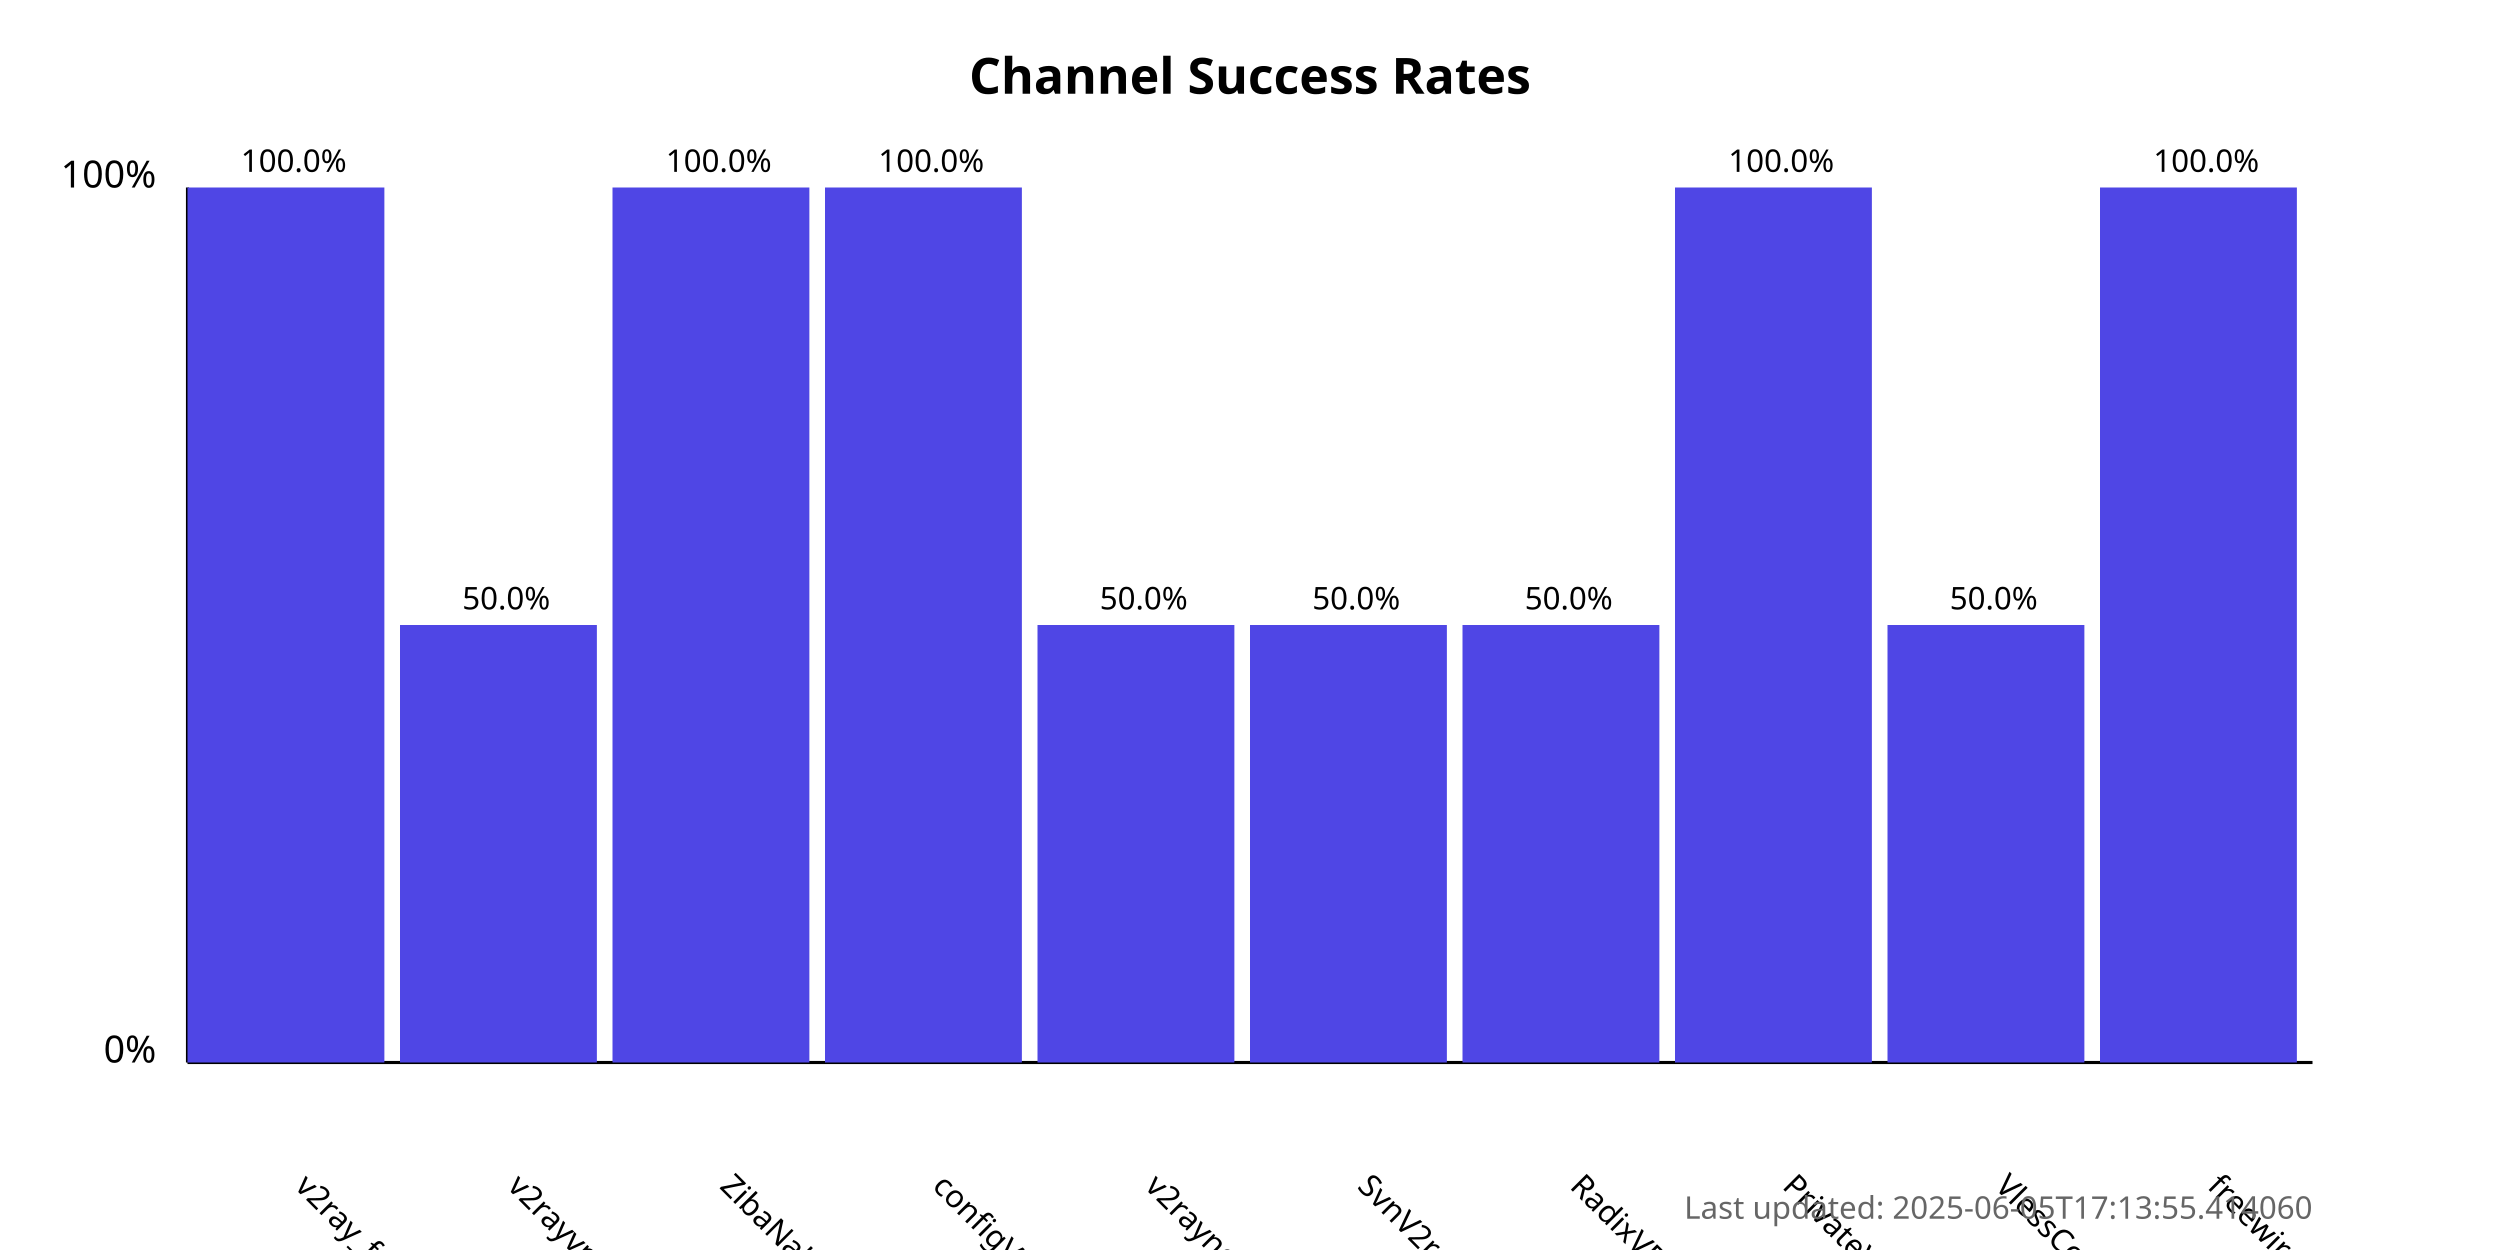
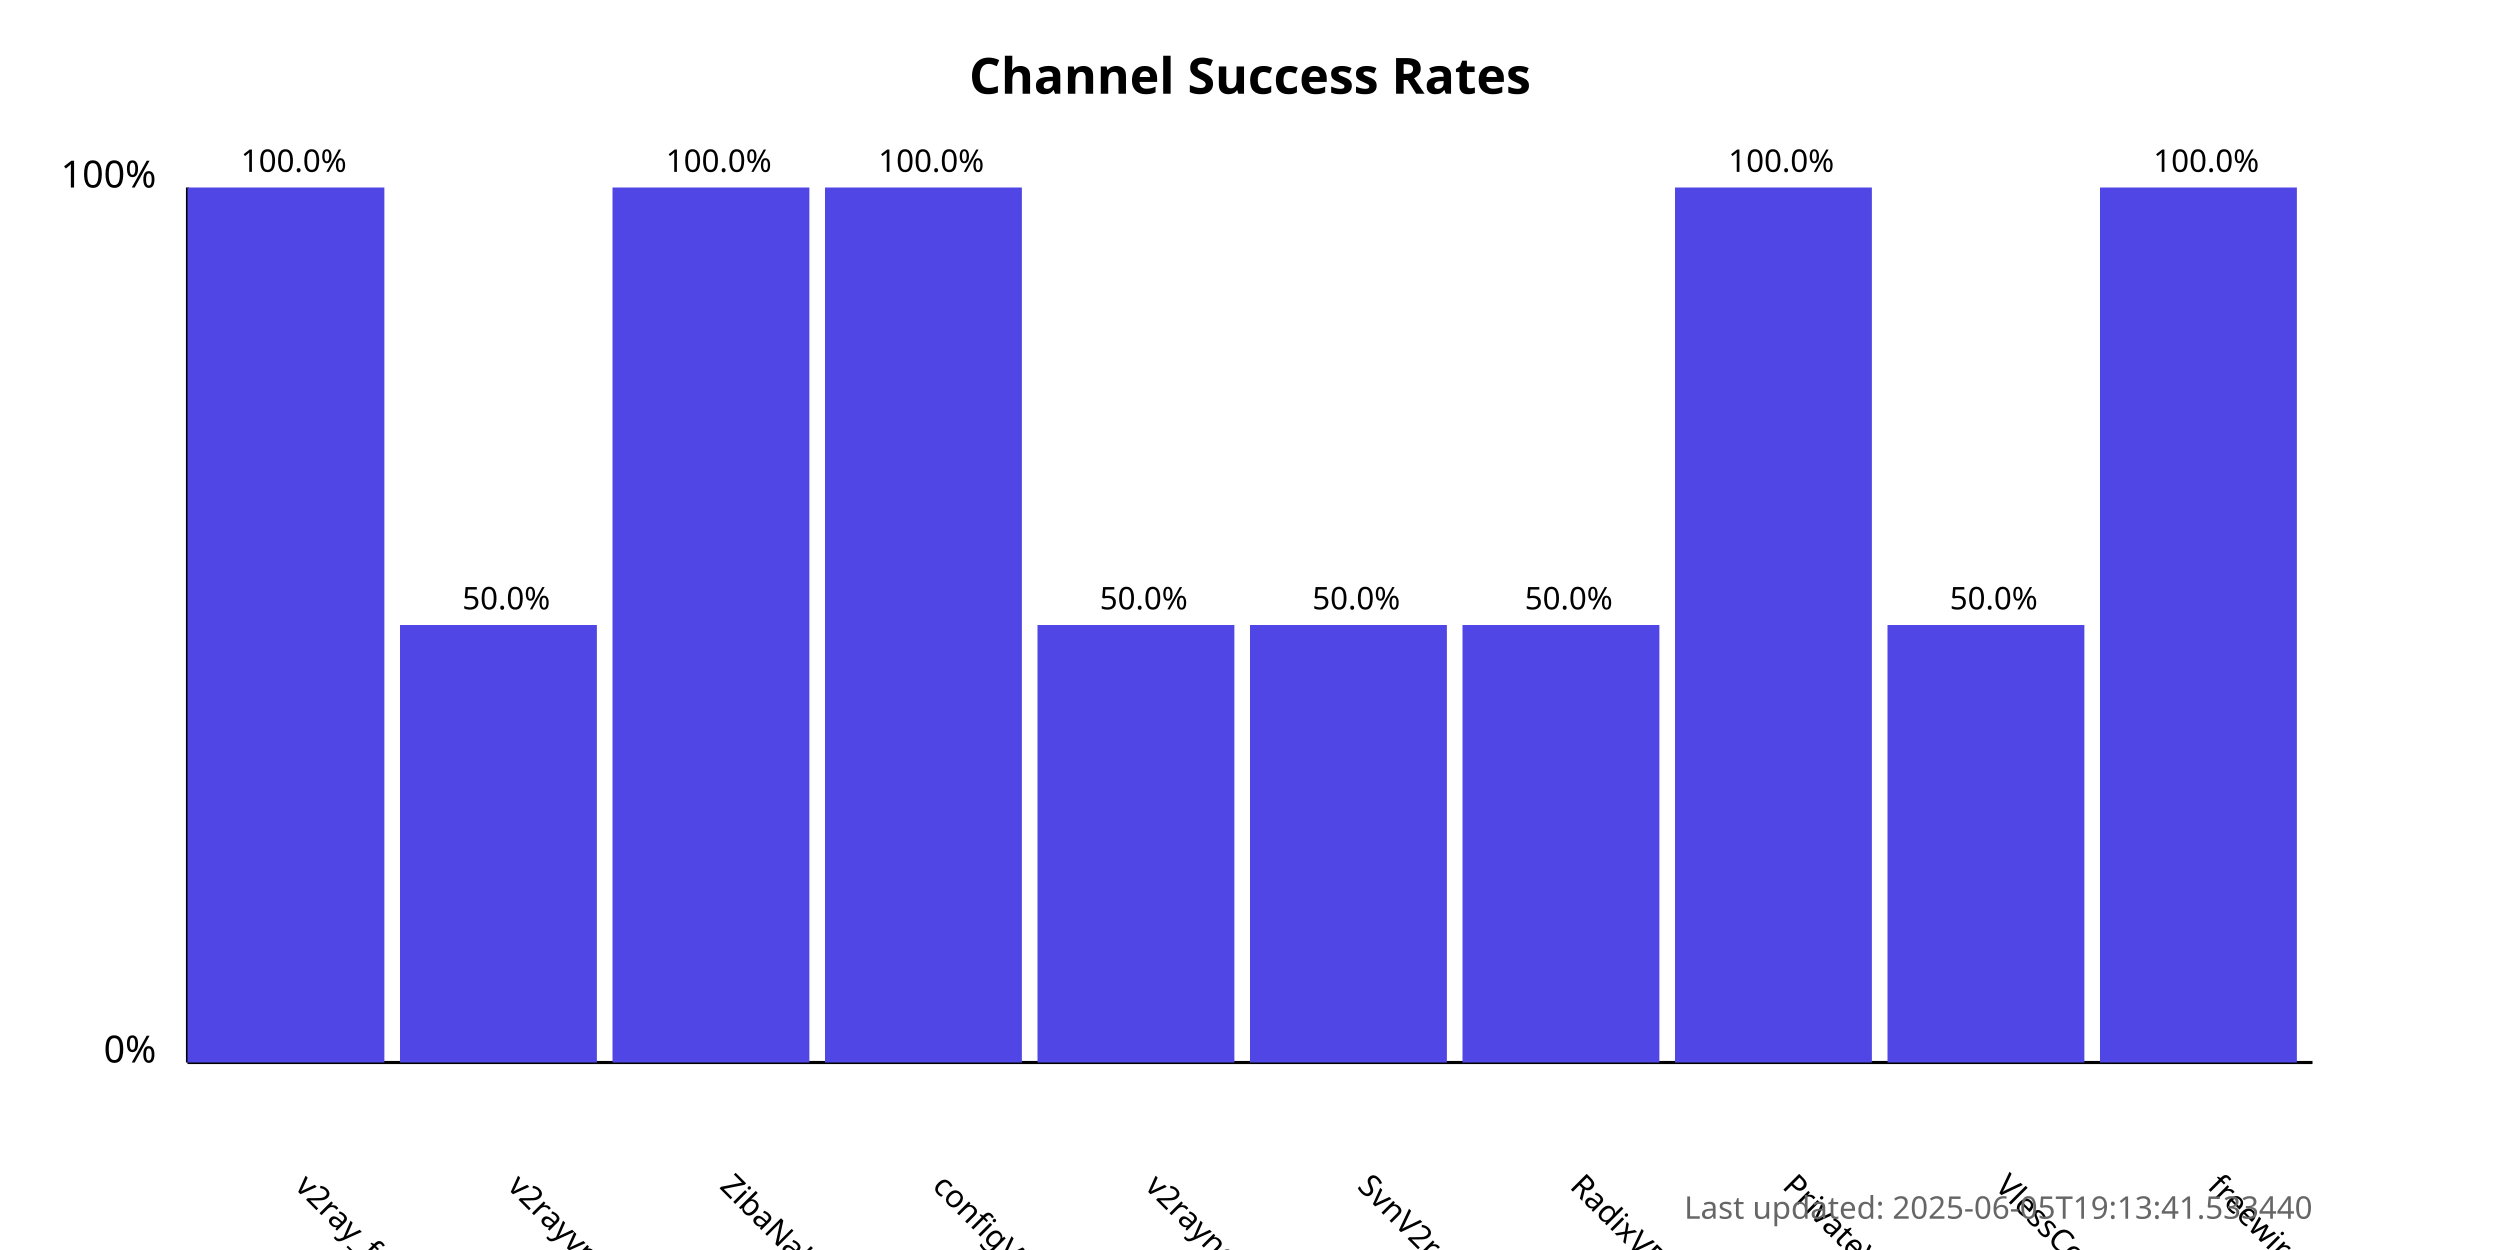
<svg xmlns="http://www.w3.org/2000/svg" width="800" height="400">
  <style>
            .chart-title { font: bold 16px sans-serif; }
            .axis-label { font: 12px sans-serif; }
            .tick-label { font: 10px sans-serif; }
            .bar { fill: #4f46e5; }
            .bar:hover { fill: #6366f1; }
            .timestamp { font: 10px sans-serif; fill: #666; }
        </style>
  <text x="400.0" y="30" text-anchor="middle" class="chart-title">
            Channel Success Rates
        </text>
  <line x1="60" y1="340" x2="60" y2="60" stroke="black" stroke-width="1" />
  <line x1="60" y1="340" x2="740" y2="340" stroke="black" stroke-width="1" />
  <text x="50" y="340" text-anchor="end" class="axis-label">0%</text>
  <text x="50" y="60" text-anchor="end" class="axis-label">100%</text>
  <g>
    <rect x="60" y="60.0" width="63.0" height="280.0" class="bar" />
    <text x="94.0" y="380" transform="rotate(45, 94.0, 380)" text-anchor="start" class="tick-label">
                v2ray_free_conf
            </text>
    <text x="94.0" y="55.0" text-anchor="middle" class="tick-label">
                100.0%
            </text>
  </g>
  <g>
    <rect x="128.0" y="200.0" width="63.0" height="140.0" class="bar" />
    <text x="162.0" y="380" transform="rotate(45, 162.0, 380)" text-anchor="start" class="tick-label">
                v2rayvpno
            </text>
    <text x="162.0" y="195.0" text-anchor="middle" class="tick-label">
                50.0%
            </text>
  </g>
  <g>
    <rect x="196.0" y="60.0" width="63.0" height="280.0" class="bar" />
    <text x="230.0" y="380" transform="rotate(45, 230.0, 380)" text-anchor="start" class="tick-label">
                ZibaNabz
            </text>
    <text x="230.0" y="55.0" text-anchor="middle" class="tick-label">
                100.0%
            </text>
  </g>
  <g>
    <rect x="264.0" y="60.0" width="63.0" height="280.0" class="bar" />
    <text x="298.0" y="380" transform="rotate(45, 298.0, 380)" text-anchor="start" class="tick-label">
                configV2rayForFree
            </text>
    <text x="298.0" y="55.0" text-anchor="middle" class="tick-label">
                100.0%
            </text>
  </g>
  <g>
    <rect x="332.0" y="200.0" width="63.0" height="140.0" class="bar" />
    <text x="366.0" y="380" transform="rotate(45, 366.0, 380)" text-anchor="start" class="tick-label">
                v2rayngvpn
            </text>
    <text x="366.0" y="195.0" text-anchor="middle" class="tick-label">
                50.0%
            </text>
  </g>
  <g>
    <rect x="400.0" y="200.0" width="63.0" height="140.0" class="bar" />
    <text x="434.0" y="380" transform="rotate(45, 434.0, 380)" text-anchor="start" class="tick-label">
                SvnV2ray
            </text>
    <text x="434.0" y="195.0" text-anchor="middle" class="tick-label">
                50.0%
            </text>
  </g>
  <g>
    <rect x="468.0" y="200.0" width="63.0" height="140.0" class="bar" />
    <text x="502.0" y="380" transform="rotate(45, 502.0, 380)" text-anchor="start" class="tick-label">
                RadixVPN
            </text>
    <text x="502.0" y="195.0" text-anchor="middle" class="tick-label">
                50.0%
            </text>
  </g>
  <g>
    <rect x="536.0" y="60.0" width="63.0" height="280.0" class="bar" />
    <text x="570.0" y="380" transform="rotate(45, 570.0, 380)" text-anchor="start" class="tick-label">
                PrivateVPNs
            </text>
    <text x="570.0" y="55.0" text-anchor="middle" class="tick-label">
                100.0%
            </text>
  </g>
  <g>
    <rect x="604.0" y="200.0" width="63.0" height="140.0" class="bar" />
    <text x="638.0" y="380" transform="rotate(45, 638.0, 380)" text-anchor="start" class="tick-label">
                VlessConfig
            </text>
    <text x="638.0" y="195.0" text-anchor="middle" class="tick-label">
                50.0%
            </text>
  </g>
  <g>
    <rect x="672.0" y="60.0" width="63.0" height="280.0" class="bar" />
    <text x="706.0" y="380" transform="rotate(45, 706.0, 380)" text-anchor="start" class="tick-label">
                freewireguard
            </text>
    <text x="706.0" y="55.0" text-anchor="middle" class="tick-label">
                100.0%
            </text>
  </g>
  <text x="740" y="390" text-anchor="end" class="timestamp">
-             Last updated: 2025-06-05T17:13:55.414060
+             Last updated: 2025-06-05T19:13:41.533440
        </text>
</svg>
